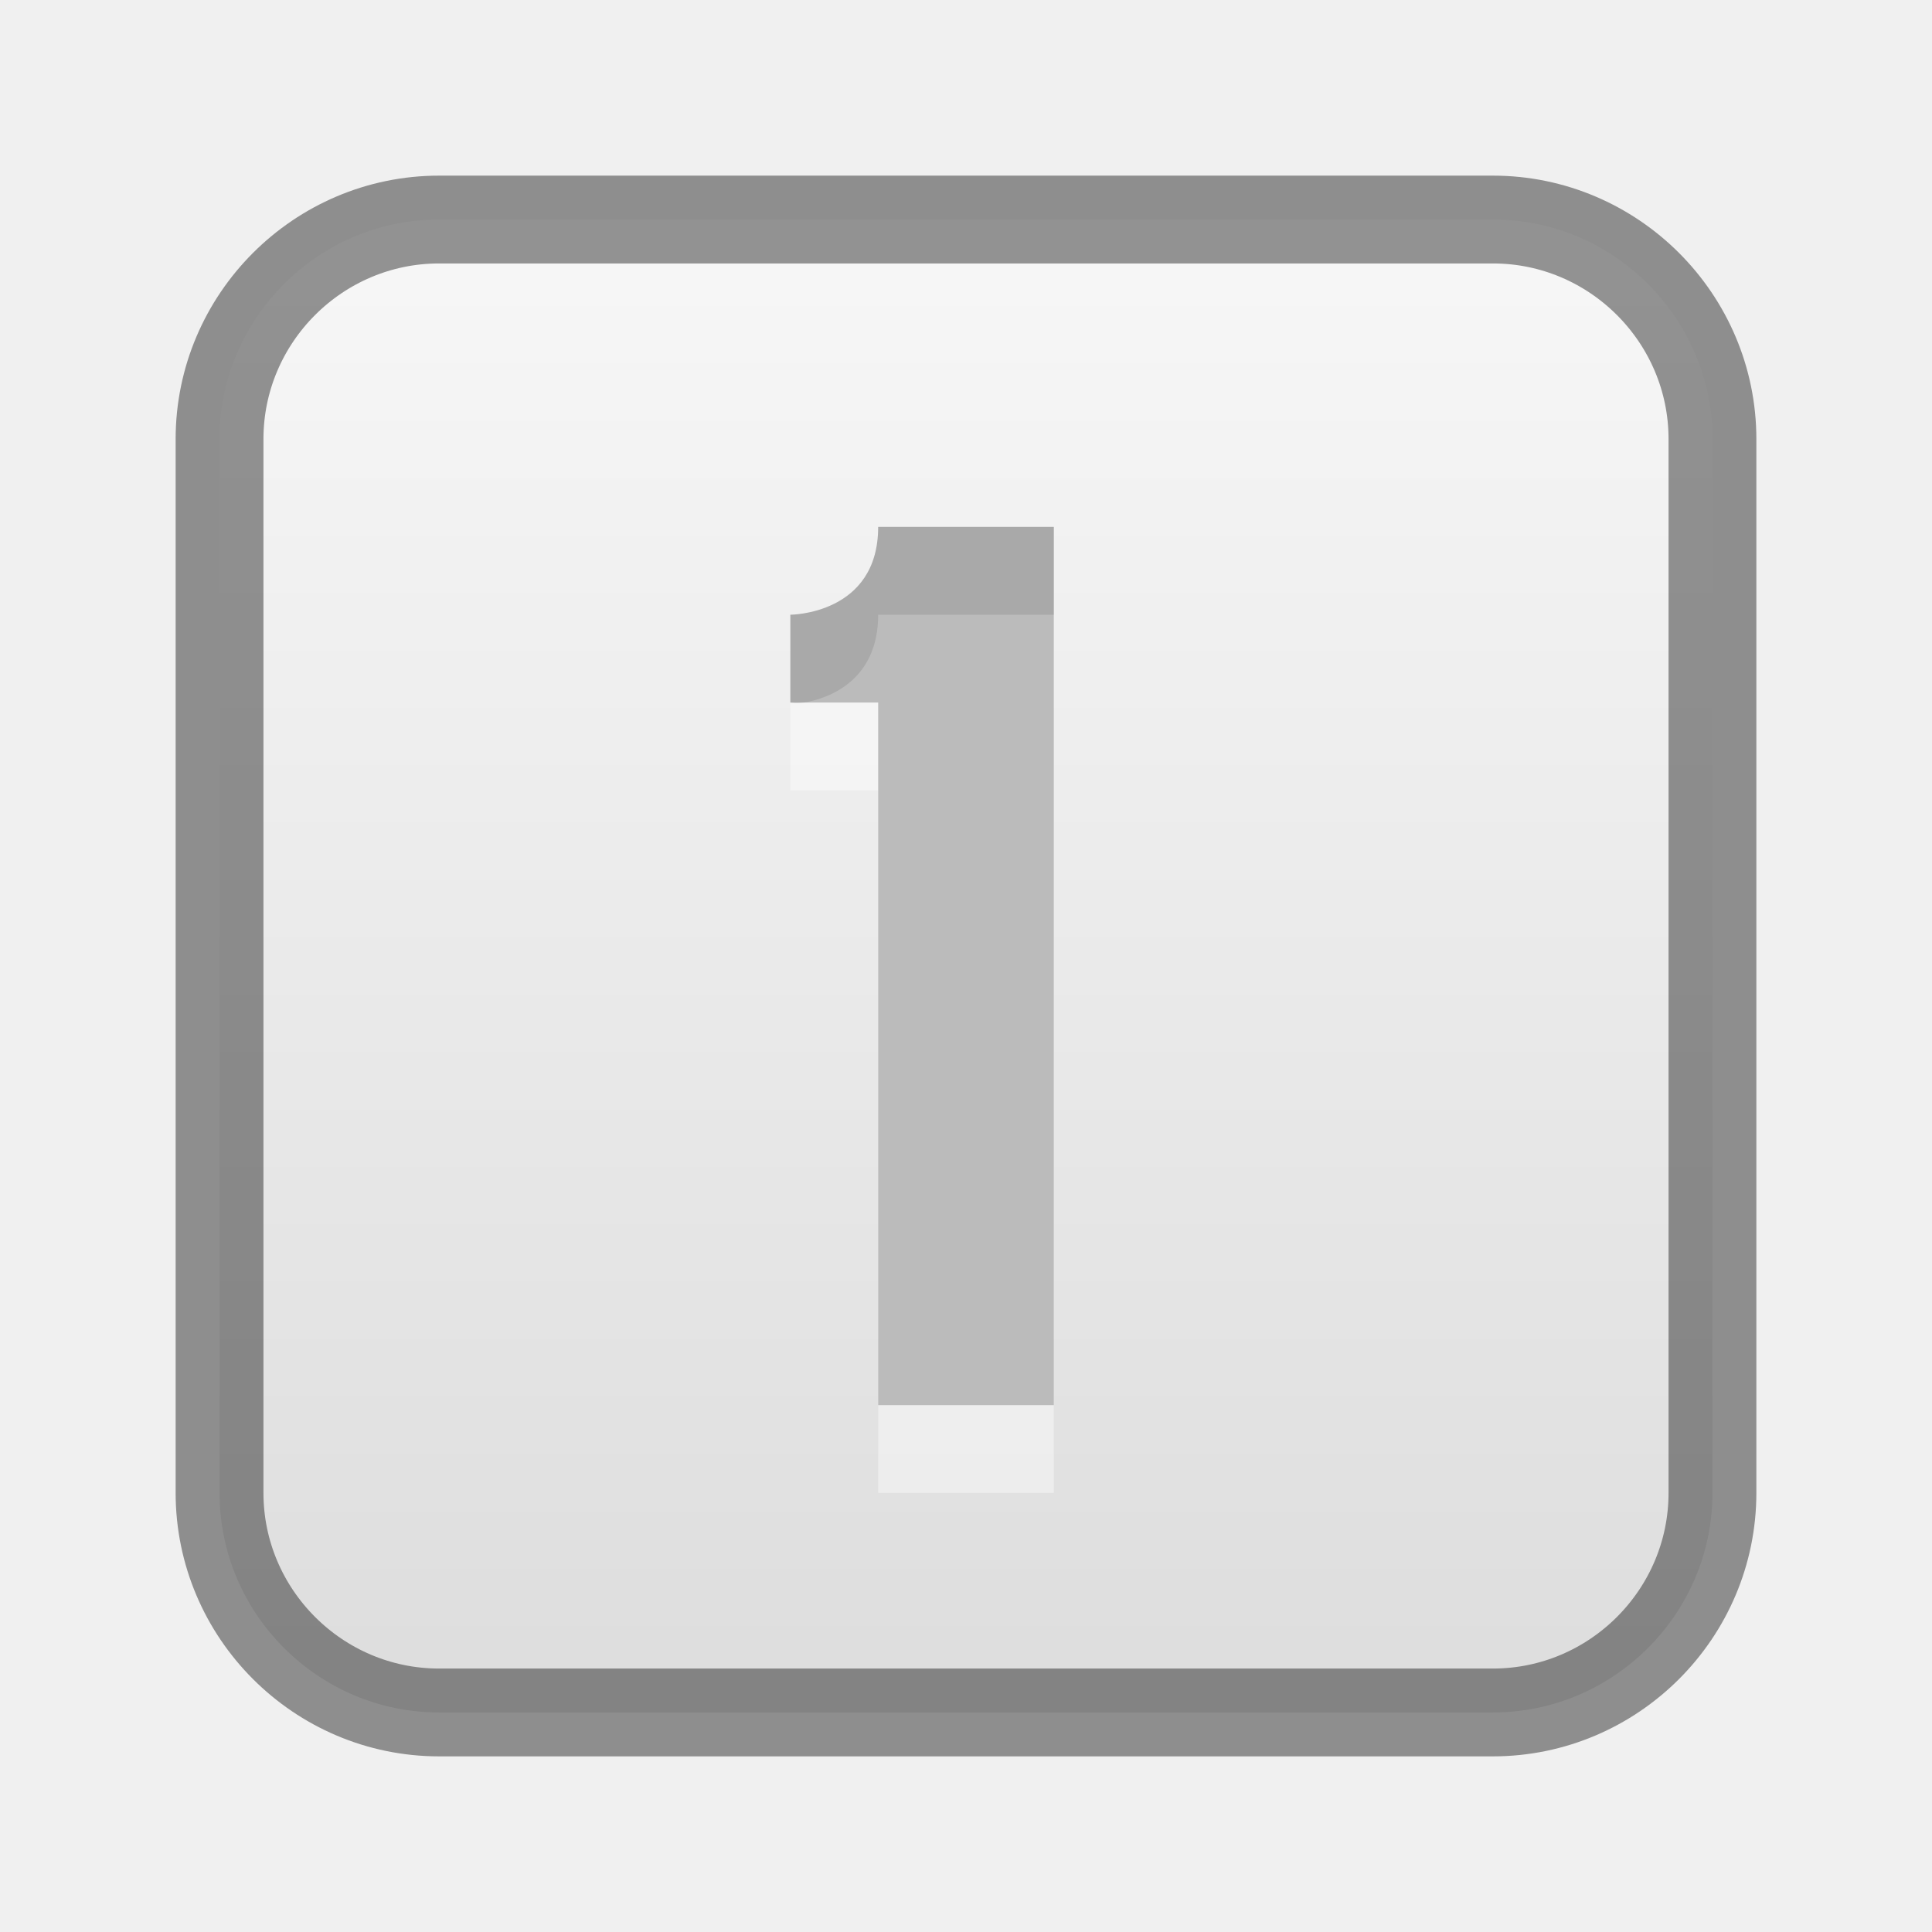
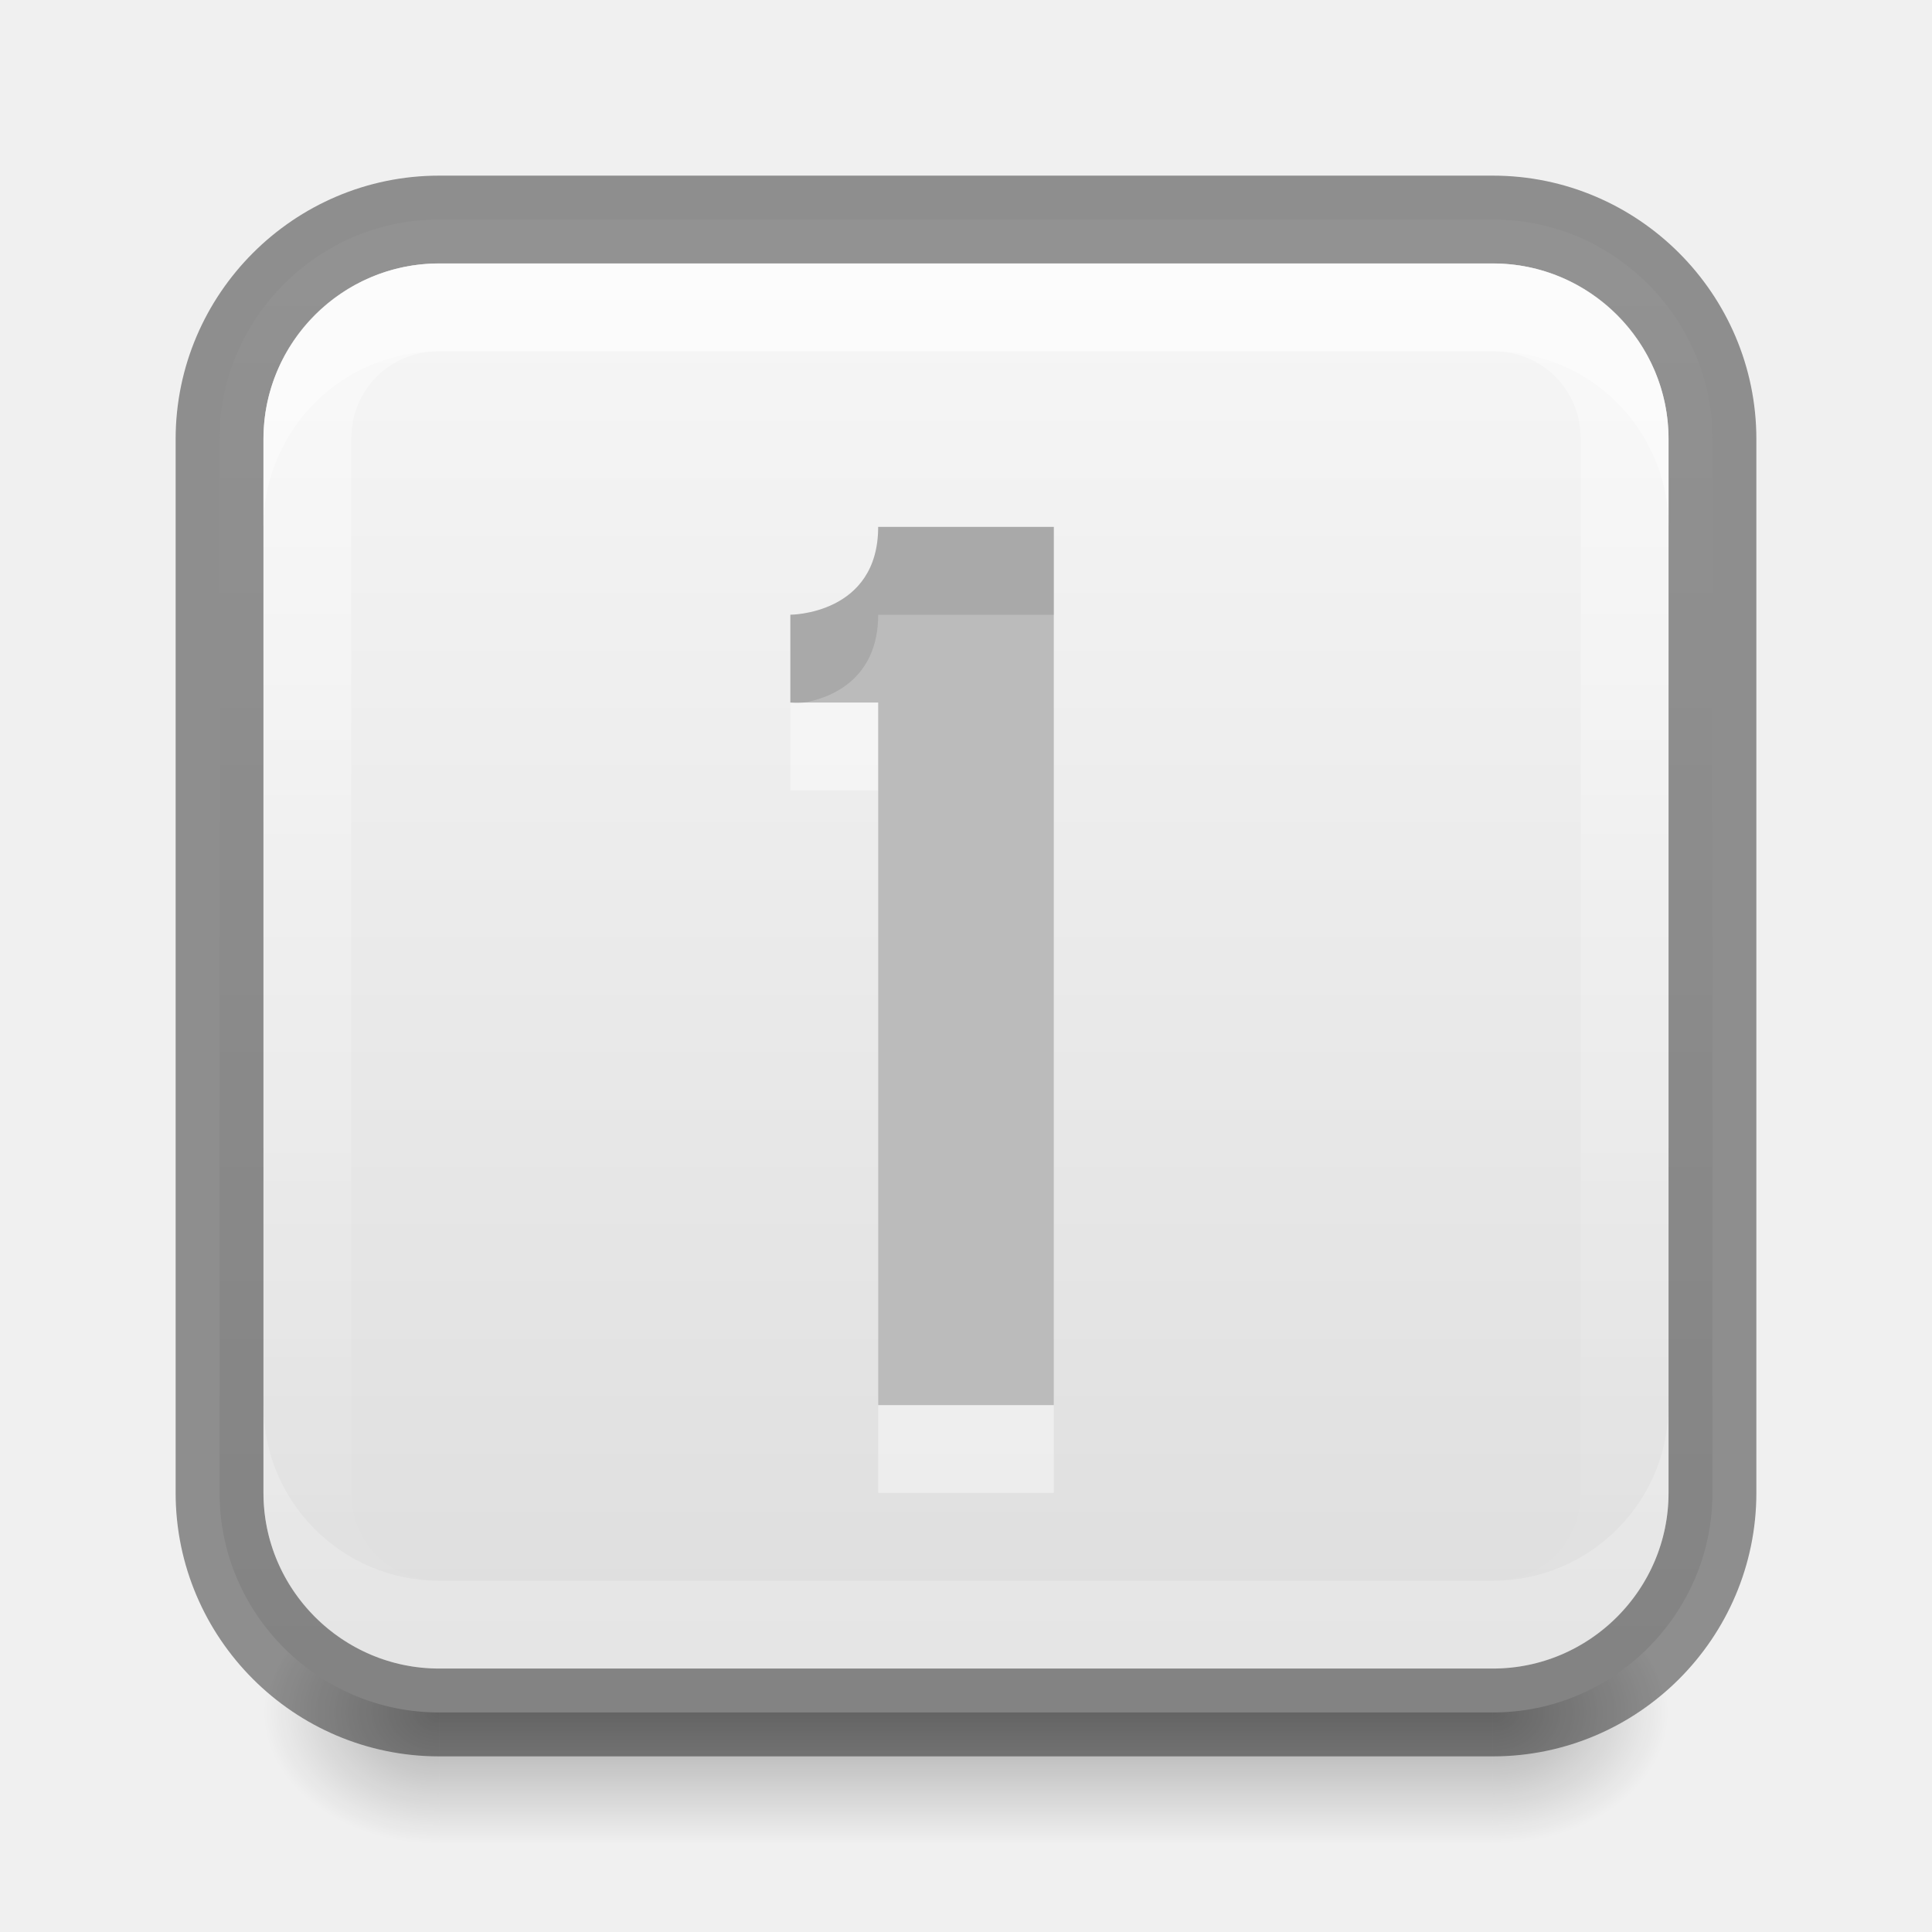
<svg xmlns="http://www.w3.org/2000/svg" xmlns:xlink="http://www.w3.org/1999/xlink" width="22" height="22" id="svg3495" version="1.1">
  <defs id="defs3497">
+     <linearGradient id="linearGradient3962">
+       <stop style="stop-color:#ffffff;stop-opacity:1;" offset="0" id="stop3965" />
+       <stop style="stop-color:#ffffff;stop-opacity:0;" offset="1" id="stop3967" />
+     </linearGradient>
    <clipPath clipPathUnits="userSpaceOnUse" id="clipPath3669">
      <path d="M 0,96 96,96 96,0 0,0 0,96 z" id="path3671" />
    </clipPath>
    <linearGradient xlink:href="#linearGradient3821" id="linearGradient4448" x1="8" y1="16" x2="8" y2="0" gradientUnits="userSpaceOnUse" gradientTransform="matrix(1,0,0,-1,0,16)" />
    <linearGradient id="linearGradient3821">
      <stop style="stop-color:#f7f7f7;stop-opacity:1;" offset="0" id="stop3823" />
      <stop style="stop-color:#dddddd;stop-opacity:1;" offset="1" id="stop3825" />
    </linearGradient>
    <linearGradient xlink:href="#linearGradient3821" id="linearGradient3859" x1="2.5" y1="11" x2="19.5" y2="11" gradientUnits="userSpaceOnUse" gradientTransform="matrix(0,1,-1,0,22,26)" />
+     <radialGradient xlink:href="#linearGradient3952" id="radialGradient3200" gradientUnits="userSpaceOnUse" gradientTransform="matrix(1,0,0,0.75,-22,-12.125)" cx="40" cy="43.5" fx="40" fy="43.5" r="2" />
+     <linearGradient id="linearGradient3952">
+       <stop style="stop-color:#000000;stop-opacity:1;" offset="0" id="stop3954" />
+       <stop style="stop-color:#000000;stop-opacity:0;" offset="1" id="stop3956" />
+     </linearGradient>
+     <radialGradient xlink:href="#linearGradient3944" id="radialGradient3197" gradientUnits="userSpaceOnUse" gradientTransform="matrix(1,0,0,0.75,-5,-12.125)" cx="9" cy="43.5" fx="9" fy="43.5" r="2" />
+     <linearGradient id="linearGradient3944">
+       <stop style="stop-color:#000000;stop-opacity:1;" offset="0" id="stop3946" />
+       <stop style="stop-color:#000000;stop-opacity:0;" offset="1" id="stop3948" />
+     </linearGradient>
+     <linearGradient xlink:href="#linearGradient3960" id="linearGradient3194" gradientUnits="userSpaceOnUse" gradientTransform="translate(-9,-23)" x1="25" y1="45" x2="25" y2="42" />
+     <linearGradient id="linearGradient3960">
+       <stop style="stop-color:#000000;stop-opacity:0;" offset="0" id="stop3962" />
+       <stop id="stop3970" offset="0.5" style="stop-color:#000000;stop-opacity:1;" />
+       <stop style="stop-color:#000000;stop-opacity:0;" offset="1" id="stop3964" />
+     </linearGradient>
+     <linearGradient y2="42" x2="25" y1="45" x1="25" gradientTransform="translate(-9,-23)" gradientUnits="userSpaceOnUse" id="linearGradient3085" xlink:href="#linearGradient3960" />
+     <radialGradient xlink:href="#linearGradient3952-4" id="radialGradient3200-6" gradientUnits="userSpaceOnUse" gradientTransform="matrix(1,0,0,0.75,-22,-12.125)" cx="40" cy="43.5" fx="40" fy="43.5" r="2" />
+     <linearGradient id="linearGradient3952-4">
+       <stop style="stop-color:#000000;stop-opacity:1;" offset="0" id="stop3954-1" />
+       <stop style="stop-color:#000000;stop-opacity:0;" offset="1" id="stop3956-7" />
+     </linearGradient>
+     <radialGradient xlink:href="#linearGradient3944-9" id="radialGradient3197-3" gradientUnits="userSpaceOnUse" gradientTransform="matrix(1,0,0,0.75,-5,-12.125)" cx="9" cy="43.5" fx="9" fy="43.5" r="2" />
+     <linearGradient id="linearGradient3944-9">
+       <stop style="stop-color:#000000;stop-opacity:1;" offset="0" id="stop3946-5" />
+       <stop style="stop-color:#000000;stop-opacity:0;" offset="1" id="stop3948-1" />
+     </linearGradient>
+     <linearGradient xlink:href="#linearGradient3960-5" id="linearGradient3194-4" gradientUnits="userSpaceOnUse" gradientTransform="translate(-9,-23)" x1="25" y1="45" x2="25" y2="42" />
+     <linearGradient id="linearGradient3960-5">
+       <stop style="stop-color:#000000;stop-opacity:0;" offset="0" id="stop3962-4" />
+       <stop id="stop3970-1" offset="0.5" style="stop-color:#000000;stop-opacity:1;" />
+       <stop style="stop-color:#000000;stop-opacity:0;" offset="1" id="stop3964-8" />
+     </linearGradient>
+     <linearGradient y2="42" x2="25" y1="45" x1="25" gradientTransform="translate(-9,-23)" gradientUnits="userSpaceOnUse" id="linearGradient3085-2" xlink:href="#linearGradient3960-5" />
+     <linearGradient xlink:href="#linearGradient3962" id="linearGradient3969" x1="11" y1="3" x2="11" y2="19" gradientUnits="userSpaceOnUse" />
+     <radialGradient xlink:href="#linearGradient3952-4" id="radialGradient3973" gradientUnits="userSpaceOnUse" gradientTransform="matrix(1,0,0,0.75,-22,-12.125)" cx="40" cy="43.5" fx="40" fy="43.5" r="2" />
+     <radialGradient xlink:href="#linearGradient3944-9" id="radialGradient3975" gradientUnits="userSpaceOnUse" gradientTransform="matrix(1,0,0,0.75,-5,-12.125)" cx="9" cy="43.5" fx="9" fy="43.5" r="2" />
+     <linearGradient xlink:href="#linearGradient3960-5" id="linearGradient3977" gradientUnits="userSpaceOnUse" gradientTransform="translate(-9,-23)" x1="25" y1="45" x2="25" y2="42" />
+     <linearGradient xlink:href="#linearGradient3960-5" id="linearGradient3980" gradientUnits="userSpaceOnUse" gradientTransform="translate(-8,2)" x1="25" y1="45" x2="25" y2="42" />
+     <radialGradient xlink:href="#linearGradient3944-9" id="radialGradient3983" gradientUnits="userSpaceOnUse" gradientTransform="matrix(1,0,0,0.75,-4,12.875)" cx="9" cy="43.5" fx="9" fy="43.5" r="2" />
+     <radialGradient xlink:href="#linearGradient3952-4" id="radialGradient3986" gradientUnits="userSpaceOnUse" gradientTransform="matrix(1,0,0,0.75,-23,12.875)" cx="40" cy="43.5" fx="40" fy="43.5" r="2" />
  </defs>
  <g id="layer1" transform="translate(0,-26)">
+     <g id="g3988">
+       <path id="rect3940-9" d="m 17,44 0,3 0.5,0 C 18.331,47 19,46.331 19,45.5 19,44.669 18.331,44 17.5,44 L 17,44 z" style="opacity:0.3;fill:url(#radialGradient3986);fill-opacity:1;stroke:none" />
+       <path id="rect3942-7" d="M 4.406,44 C 3.627,44 3,44.627 3,45.406 l 0,0.188 C 3,46.373 3.627,47 4.406,47 L 5,47 5,44 4.406,44 z" style="opacity:0.3;fill:url(#radialGradient3983);fill-opacity:1;stroke:none" />
+       <path id="rect3938-5" d="m 5,44 12,0 0,3 -12,0 z" style="opacity:0.3;fill:url(#linearGradient3980);fill-opacity:1;stroke:none" />
+     </g>
    <path style="color:#000000;fill:url(#linearGradient3859);fill-opacity:1;fill-rule:nonzero;stroke:none;stroke-width:4;marker:none;visibility:visible;display:inline;overflow:visible;enable-background:accumulate" d="m 19.5,31 c 0,-1.376 -1.124,-2.5 -2.5,-2.5 l -12,0 c -1.376,0 -2.5,1.124 -2.5,2.5 l 0,12 c 0,1.376 1.124,2.5 2.5,2.5 l 12,0 c 1.376,0 2.5,-1.124 2.5,-2.5 l 0,-12 z" id="rect2998" />
    <path id="path3018" d="m 5,29 c -1.108,0 -2,0.892 -2,2 l 0,12 c 0,1.108 0.892,2 2,2 l 12,0 c 1.108,0 2,-0.892 2,-2 l 0,-12 c 0,-1.108 -0.892,-2 -2,-2 z" style="color:#000000;fill:none;stroke:none;stroke-width:4;marker:none;visibility:visible;display:inline;overflow:visible;enable-background:accumulate" />
-     <path id="path3861" d="m 19.5,31 c 0,-1.376 -1.124,-2.5 -2.5,-2.5 l -12,0 c -1.376,0 -2.5,1.124 -2.5,2.5 l 0,12 c 0,1.376 1.124,2.5 2.5,2.5 l 12,0 c 1.376,0 2.5,-1.124 2.5,-2.5 l 0,-12 z" style="color:#000000;fill:none;fill-opacity:1;fill-rule:nonzero;stroke:#000000;stroke-width:1;marker:none;visibility:visible;display:inline;overflow:visible;enable-background:accumulate;stroke-opacity:1;stroke-miterlimit:4;stroke-dasharray:none;opacity:0.41" />
+     <path id="path3861" d="m 19.5,31 c 0,-1.376 -1.124,-2.5 -2.5,-2.5 l -12,0 c -1.376,0 -2.5,1.124 -2.5,2.5 l 0,12 c 0,1.376 1.124,2.5 2.5,2.5 l 12,0 c 1.376,0 2.5,-1.124 2.5,-2.5 l 0,-12 z" style="opacity:0.41;color:#000000;fill:none;stroke:#000000;stroke-width:1;stroke-miterlimit:4;stroke-opacity:1;stroke-dasharray:none;marker:none;visibility:visible;display:inline;overflow:visible;enable-background:accumulate" />
+     <path style="font-size:medium;font-style:normal;font-variant:normal;font-weight:normal;font-stretch:normal;text-indent:0;text-align:start;text-decoration:none;line-height:normal;letter-spacing:normal;word-spacing:normal;text-transform:none;direction:ltr;block-progression:tb;writing-mode:lr-tb;text-anchor:start;baseline-shift:baseline;color:#000000;fill:url(#linearGradient3969);fill-opacity:1;stroke:none;stroke-width:2;marker:none;visibility:visible;display:inline;overflow:visible;enable-background:accumulate;font-family:Sans;-inkscape-font-specification:Sans;opacity:0.4" d="M 5 3 C 3.896 3 3 3.896 3 5 L 3 17 C 3 18.104 3.896 19 5 19 L 17 19 C 18.104 19 19 18.104 19 17 L 19 5 C 19 3.896 18.104 3 17 3 L 5 3 z M 5 4 L 17 4 C 17.563 4 18 4.437 18 5 L 18 17 C 18 17.563 17.563 18 17 18 L 5 18 C 4.437 18 4 17.563 4 17 L 4 5 C 4 4.437 4.437 4 5 4 z " transform="translate(0,26)" id="path3933" />
+     <path style="color:#000000;fill:#ffffff;fill-opacity:1;fill-rule:nonzero;stroke:none;stroke-width:4;marker:none;visibility:visible;display:inline;overflow:visible;enable-background:accumulate;opacity:0.4" d="M 5 3 C 3.896 3 3 3.896 3 5 L 3 6 C 3 4.896 3.896 4 5 4 L 17 4 C 18.104 4 19 4.896 19 6 L 19 5 C 19 3.896 18.104 3 17 3 L 5 3 z " transform="translate(0,26)" id="path3151" />
+     <path id="path3971" d="M 5,45 C 3.896,45 3,44.104 3,43 l 0,-1 c 0,1.104 0.896,2 2,2 l 12,0 c 1.104,0 2,-0.896 2,-2 l 0,1 c 0,1.104 -0.896,2 -2,2 L 5,45 z" style="opacity:0.2;color:#000000;fill:#ffffff;fill-opacity:1;fill-rule:nonzero;stroke:none;stroke-width:4;marker:none;visibility:visible;display:inline;overflow:visible;enable-background:accumulate" />
  </g>
  <g id="layer2">
-     <path id="path4032" d="M 10,7 C 10,8 9,8 9,8 l 0,1 1,0 0,8 2,0 0,-10 z" style="color:#000000;fill:#ffffff;fill-opacity:1;fill-rule:nonzero;stroke:none;stroke-width:4;marker:none;visibility:visible;display:inline;overflow:visible;enable-background:accumulate;opacity:0.4" />
+     <path id="path4032" d="M 10,7 C 10,8 9,8 9,8 l 0,1 1,0 0,8 2,0 0,-10 z" style="opacity:0.4;color:#000000;fill:#ffffff;fill-opacity:1;fill-rule:nonzero;stroke:none;stroke-width:4;marker:none;visibility:visible;display:inline;overflow:visible;enable-background:accumulate" />
    <path style="color:#000000;fill:#bbbbbb;fill-opacity:1;fill-rule:nonzero;stroke:none;stroke-width:4;marker:none;visibility:visible;display:inline;overflow:visible;enable-background:accumulate" d="M 10,6 C 10,7 9,7 9,7 l 0,1 1,0 0,8 2,0 0,-10 z" id="rect3945" />
-     <path style="color:#000000;fill:#000000;fill-opacity:1;fill-rule:nonzero;stroke:none;stroke-width:4;marker:none;visibility:visible;display:inline;overflow:visible;enable-background:accumulate;opacity:0.1" d="M 10 6 C 10 7 9 7 9 7 L 9 8 C 9 8 9.062 8.016 9.156 8 C 9.438 7.953 10 7.75 10 7 L 12 7 L 12 6 L 10 6 z " id="path4034" />
+     <path style="opacity:0.1;color:#000000;fill:#000000;fill-opacity:1;fill-rule:nonzero;stroke:none;stroke-width:4;marker:none;visibility:visible;display:inline;overflow:visible;enable-background:accumulate" d="M 10,6 C 10,7 9,7 9,7 L 9,8 C 9,8 9.062,8.016 9.156,8 9.438,7.953 10,7.75 10,7 l 2,0 0,-1 -2,0 z" id="path4034" />
  </g>
</svg>
